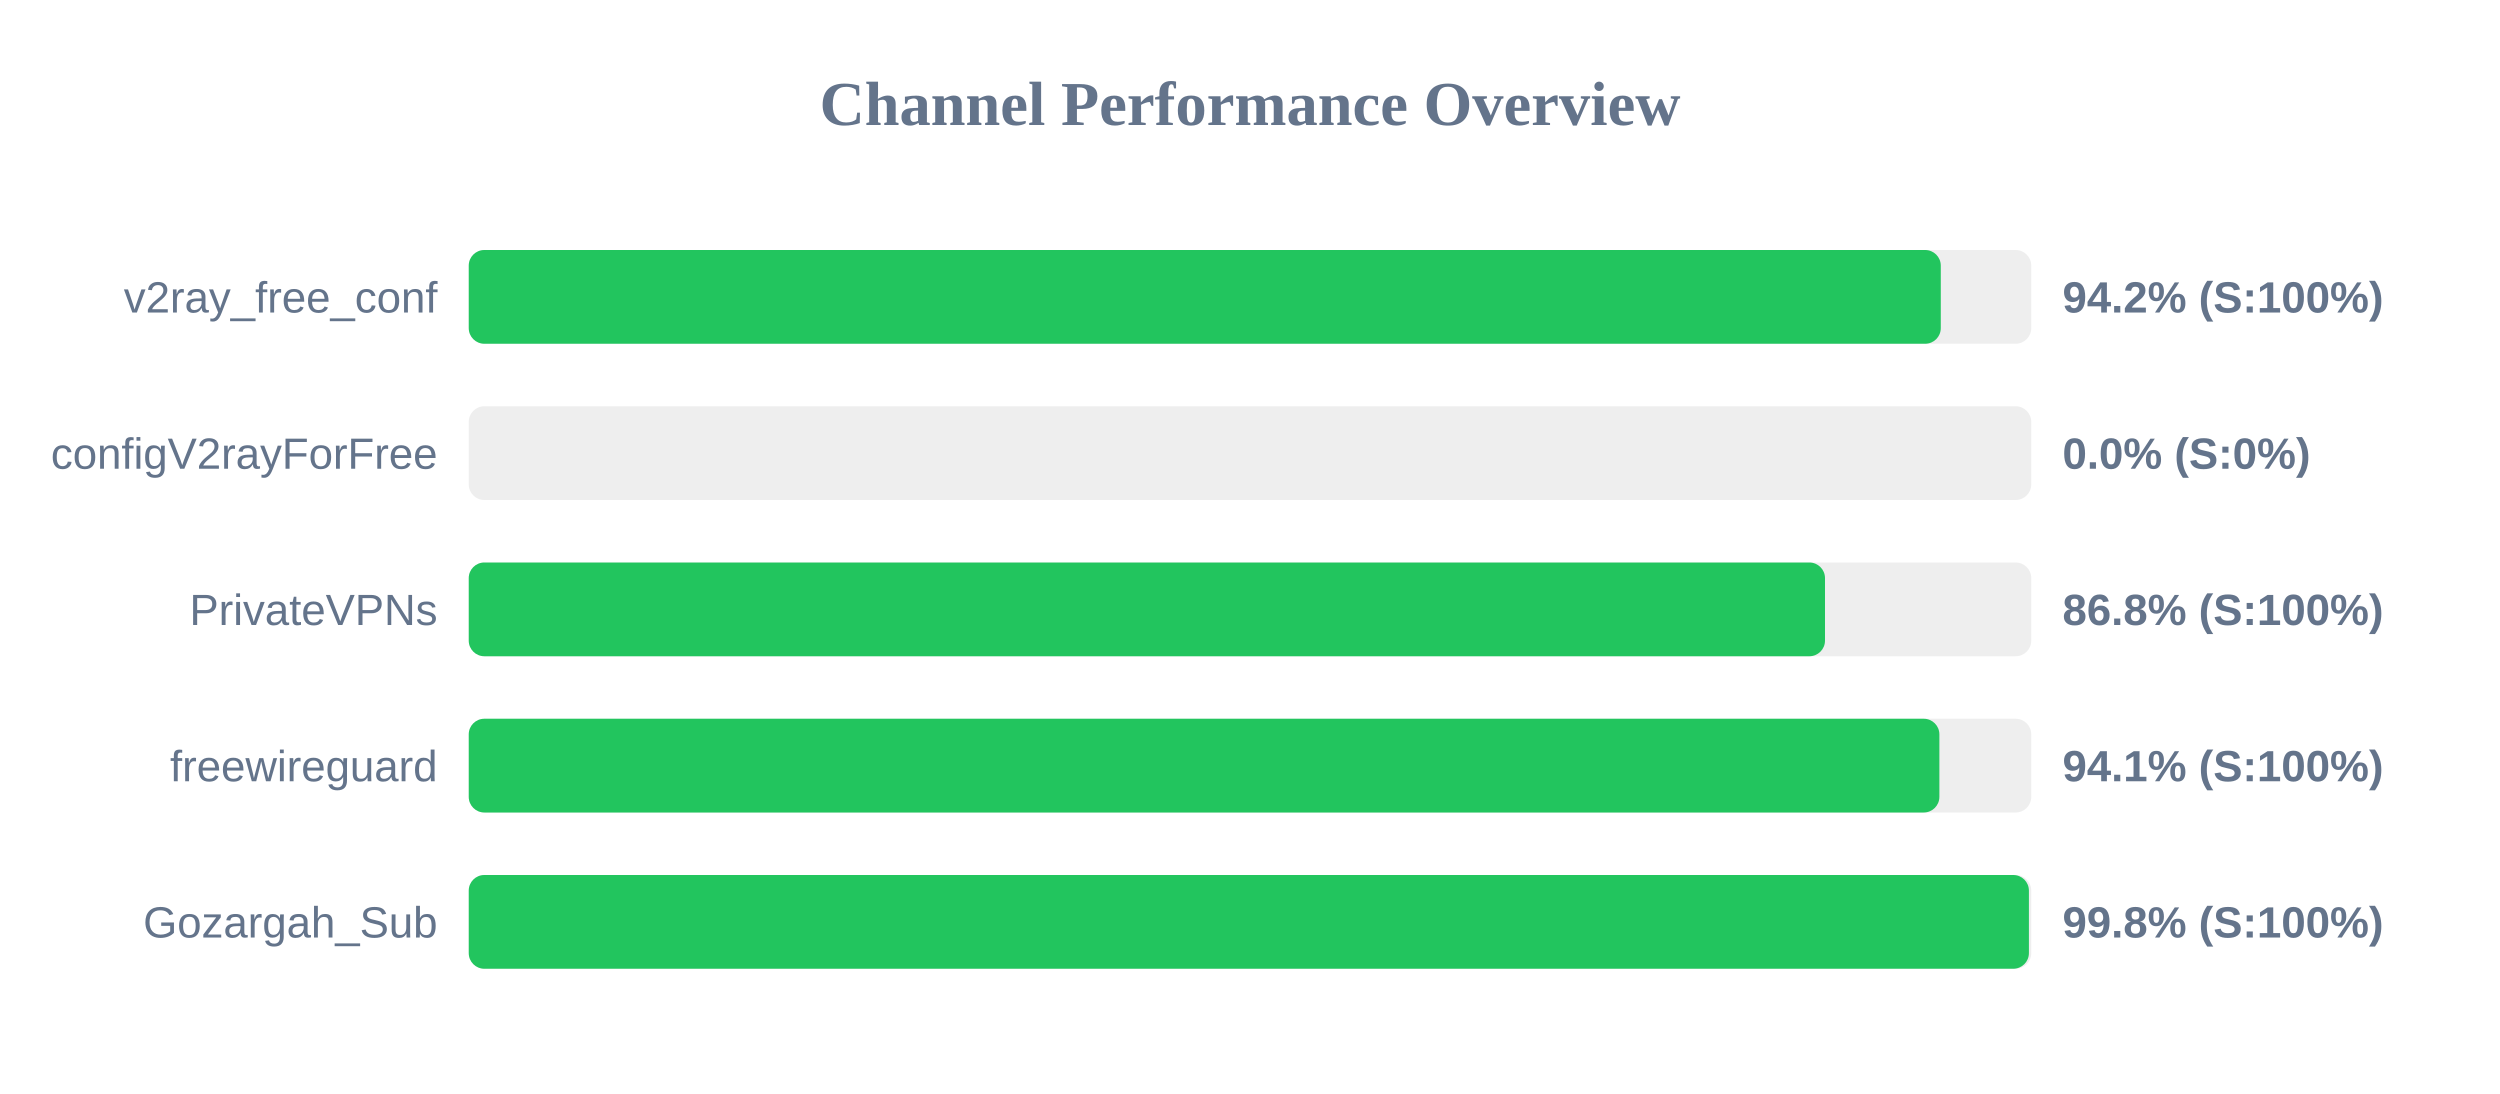
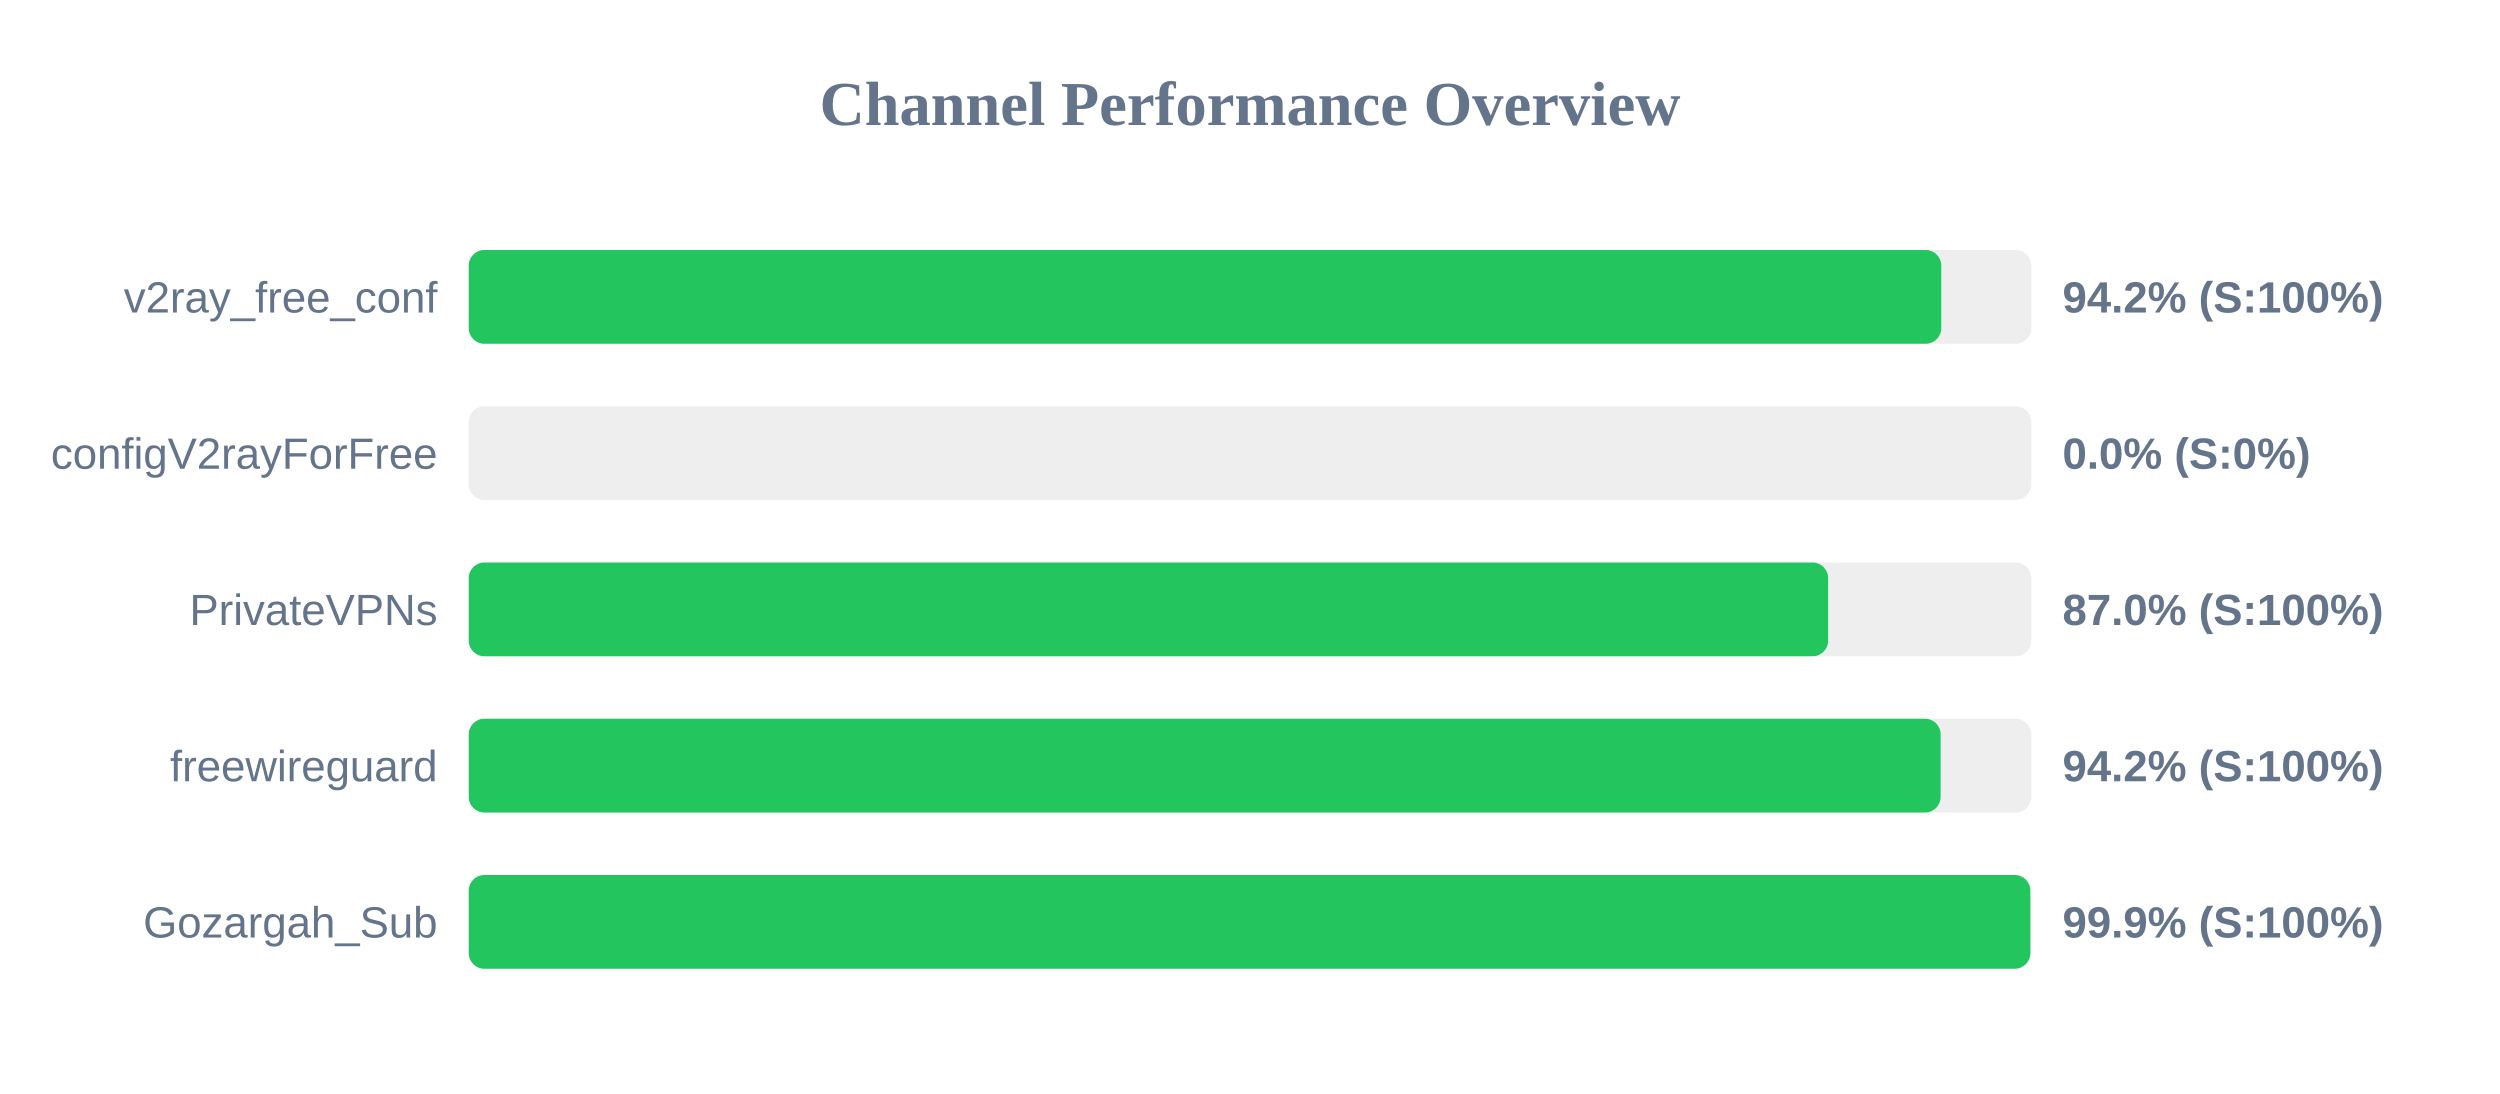
<svg xmlns="http://www.w3.org/2000/svg" width="800" height="350" version="1.1">
  <style>
        .row { font: 14px Arial; fill: #64748b; }
        .score { font: bold 14px Arial; fill: #64748b; }
    </style>
  <text x="400" y="40" text-anchor="middle" font-size="20px" font-weight="bold" fill="#64748b">Channel Performance Overview</text>
  <rect x="150" y="80" width="500" height="30" fill="#eee" rx="5" />
-   <rect x="150" y="80" width="471.05" height="30" fill="#22c55e" rx="5" />
+   <rect x="150" y="80" width="471.2" height="30" fill="#22c55e" rx="5" />
  <text x="140" y="100" text-anchor="end" class="row">v2ray_free_conf</text>
  <text x="660" y="100" text-anchor="start" class="score">94.2% (S:100%)</text>
  <rect x="150" y="130" width="500" height="30" fill="#eee" rx="5" />
  <rect x="150" y="130" width="0.0" height="30" fill="#ef4444" rx="5" />
  <text x="140" y="150" text-anchor="end" class="row">configV2rayForFree</text>
  <text x="660" y="150" text-anchor="start" class="score">0.0% (S:0%)</text>
  <rect x="150" y="180" width="500" height="30" fill="#eee" rx="5" />
-   <rect x="150" y="180" width="434.0" height="30" fill="#22c55e" rx="5" />
+   <rect x="150" y="180" width="435.0" height="30" fill="#22c55e" rx="5" />
  <text x="140" y="200" text-anchor="end" class="row">PrivateVPNs</text>
-   <text x="660" y="200" text-anchor="start" class="score">86.8% (S:100%)</text>
+   <text x="660" y="200" text-anchor="start" class="score">87.0% (S:100%)</text>
  <rect x="150" y="230" width="500" height="30" fill="#eee" rx="5" />
-   <rect x="150" y="230" width="470.6" height="30" fill="#22c55e" rx="5" />
+   <rect x="150" y="230" width="471.0" height="30" fill="#22c55e" rx="5" />
  <text x="140" y="250" text-anchor="end" class="row">freewireguard</text>
-   <text x="660" y="250" text-anchor="start" class="score">94.1% (S:100%)</text>
+   <text x="660" y="250" text-anchor="start" class="score">94.2% (S:100%)</text>
  <rect x="150" y="280" width="500" height="30" fill="#eee" rx="5" />
-   <rect x="150" y="280" width="499.25" height="30" fill="#22c55e" rx="5" />
+   <rect x="150" y="280" width="499.7" height="30" fill="#22c55e" rx="5" />
  <text x="140" y="300" text-anchor="end" class="row">Gozargah_Sub</text>
-   <text x="660" y="300" text-anchor="start" class="score">99.8% (S:100%)</text>
+   <text x="660" y="300" text-anchor="start" class="score">99.9% (S:100%)</text>
</svg>
